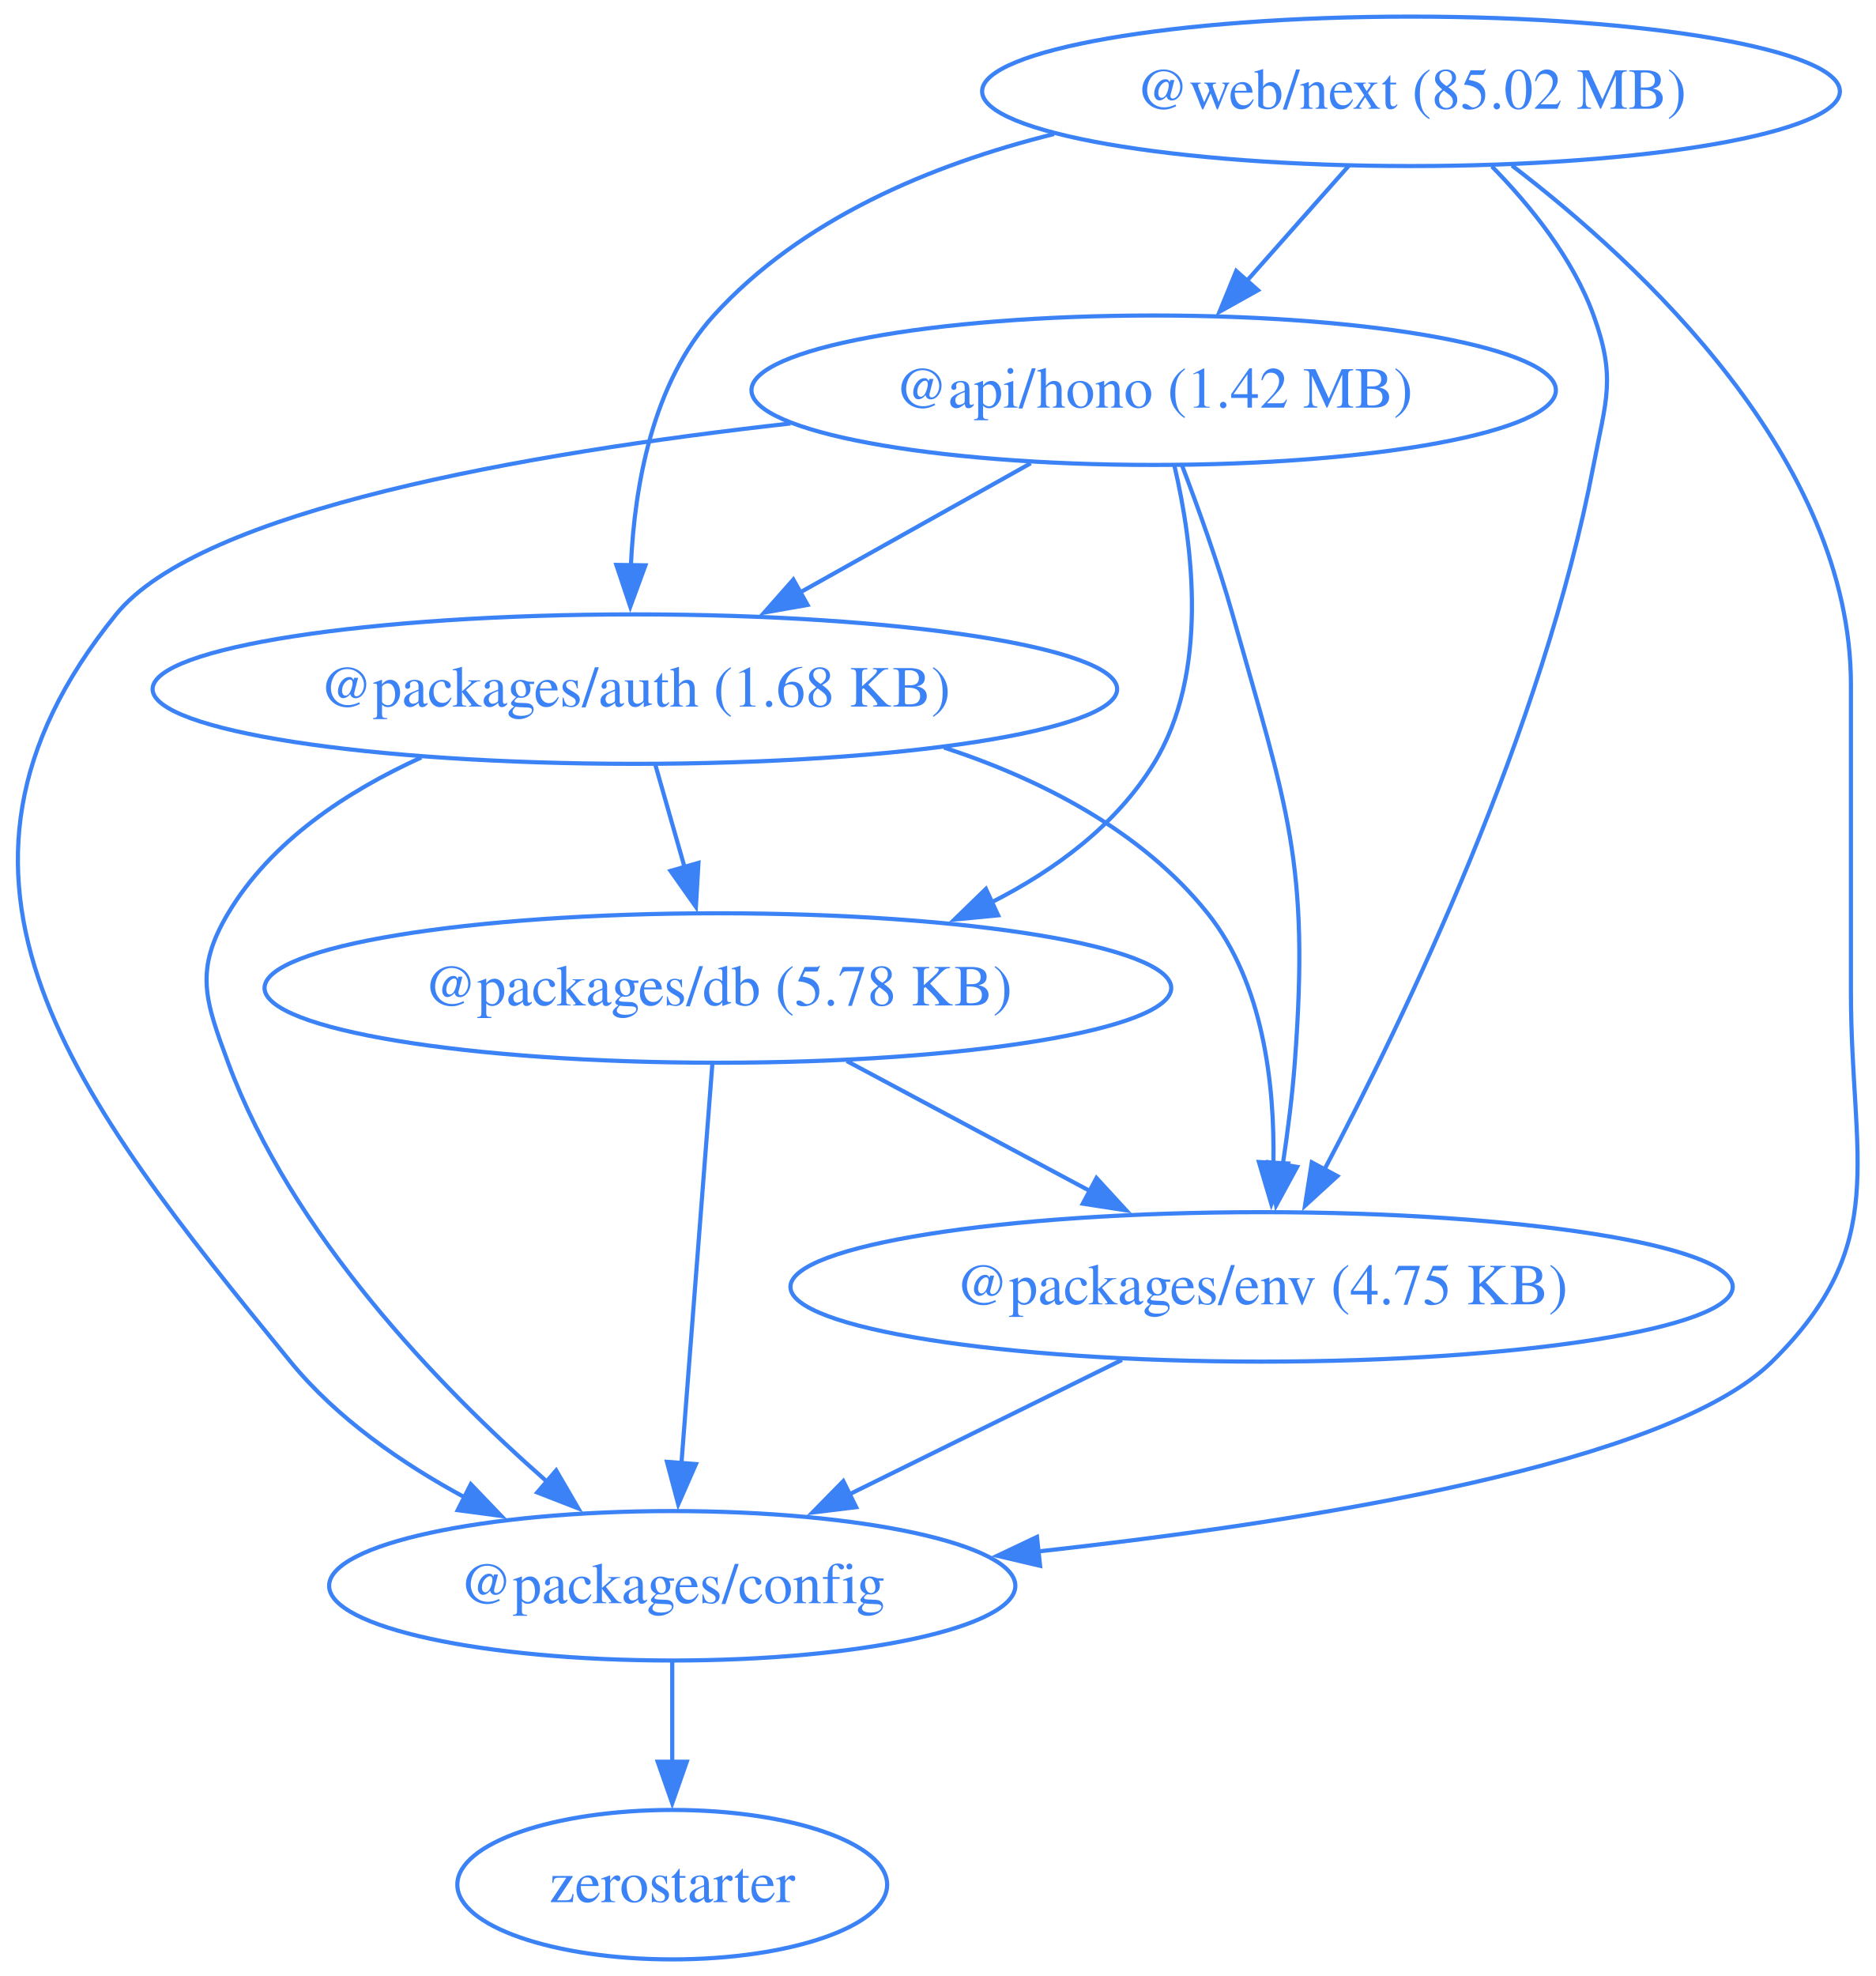
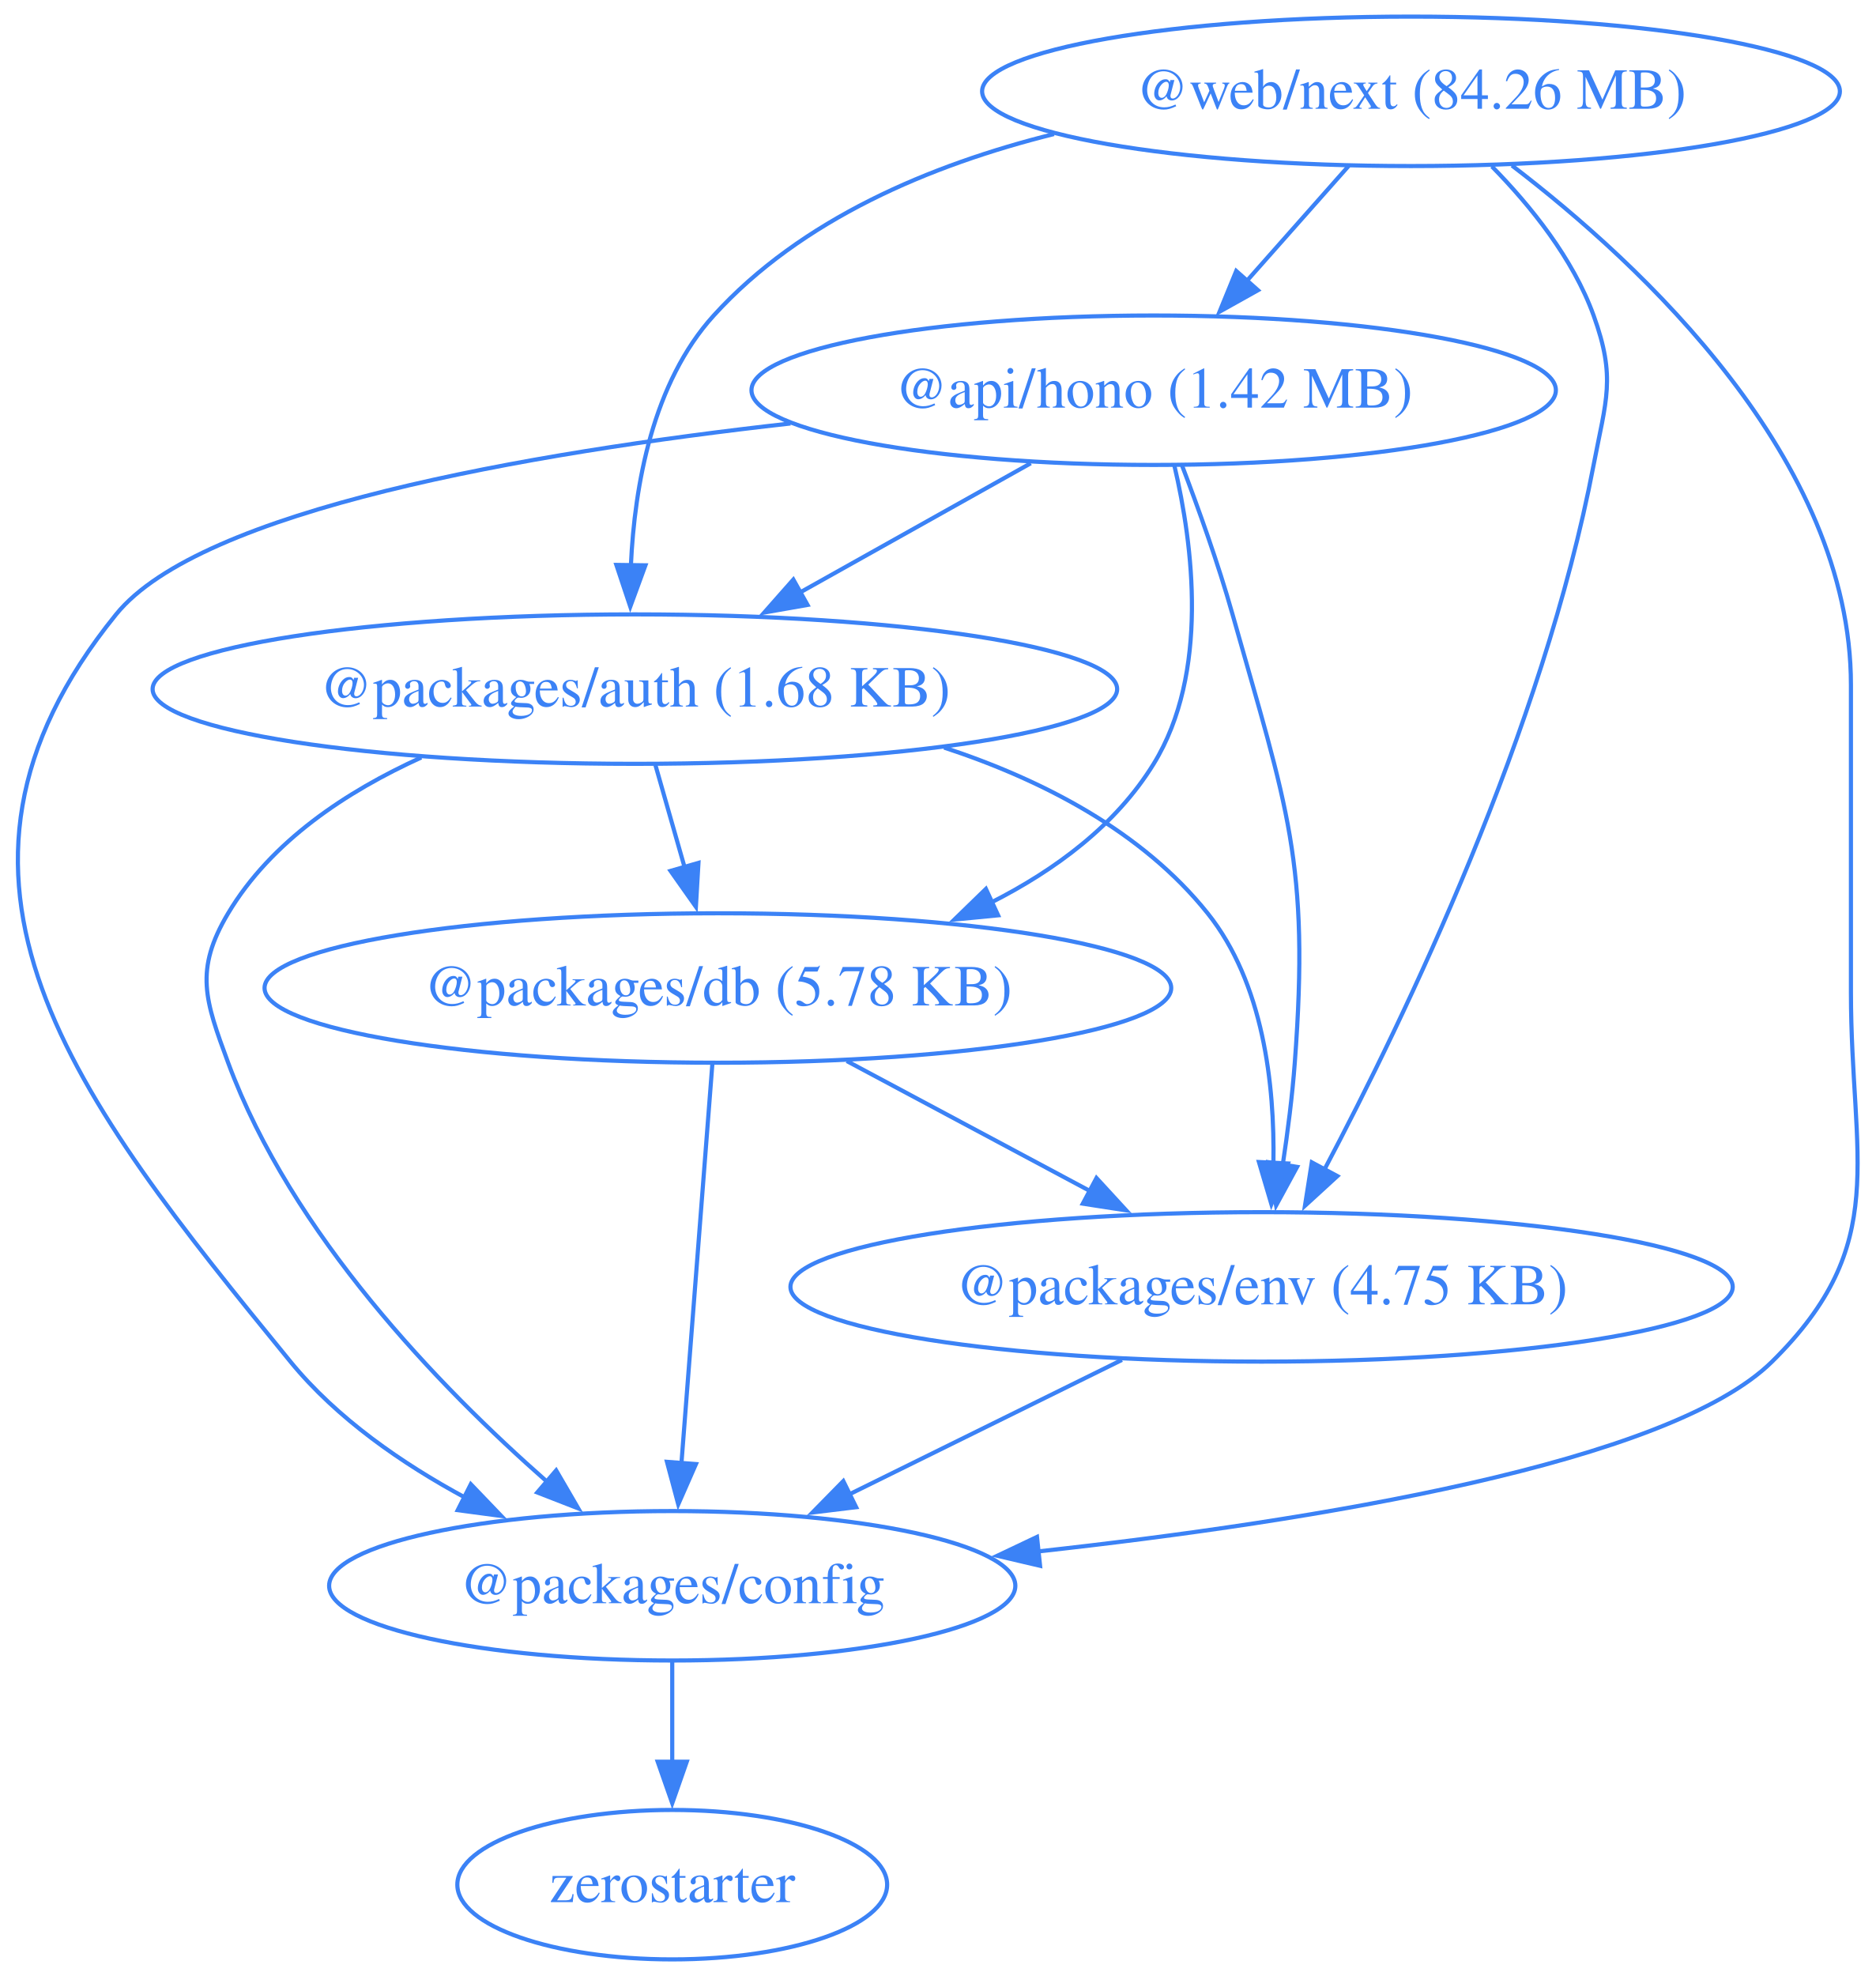
<svg xmlns="http://www.w3.org/2000/svg" width="452pt" height="476pt" viewBox="0.00 0.00 452.00 476.00">
  <g id="graph0" class="graph" transform="scale(1 1) rotate(0) translate(4 472)">
    <polygon fill="none" stroke="none" points="-4,4 -4,-472 448.42,-472 448.42,4 -4,4" />
    <g id="node1" class="node">
      <ellipse fill="none" stroke="#3b82f6" cx="273.97" cy="-378" rx="96.91" ry="18" />
      <text xml:space="preserve" text-anchor="middle" x="273.97" y="-373.8" font-family="Times,serif" font-size="14.00" fill="#3b82f6">@api/hono (1.42 MB)</text>
    </g>
    <g id="node2" class="node">
      <ellipse fill="none" stroke="#3b82f6" cx="148.97" cy="-306" rx="116.2" ry="18" />
      <text xml:space="preserve" text-anchor="middle" x="148.97" y="-301.8" font-family="Times,serif" font-size="14.00" fill="#3b82f6">@packages/auth (1.68 KB)</text>
    </g>
    <g id="edge1" class="edge">
      <path fill="none" stroke="#3b82f6" d="M244.35,-360.41C227.74,-351.11 206.79,-339.38 188.76,-329.28" />
      <polygon fill="#3b82f6" stroke="#3b82f6" points="190.57,-326.28 180.14,-324.45 187.15,-332.39 190.57,-326.28" />
    </g>
    <g id="node3" class="node">
      <ellipse fill="none" stroke="#3b82f6" cx="157.97" cy="-90" rx="82.67" ry="18" />
      <text xml:space="preserve" text-anchor="middle" x="157.97" y="-85.8" font-family="Times,serif" font-size="14.00" fill="#3b82f6">@packages/config</text>
    </g>
    <g id="edge2" class="edge">
      <path fill="none" stroke="#3b82f6" d="M186.46,-369.99C122.81,-362.86 44.36,-349.16 23.97,-324 -27.74,-260.17 14,-207.62 65.97,-144 77.17,-130.3 92.9,-119.42 108.19,-111.18" />
      <polygon fill="#3b82f6" stroke="#3b82f6" points="109.44,-114.47 116.78,-106.82 106.28,-108.22 109.44,-114.47" />
    </g>
    <g id="node4" class="node">
      <ellipse fill="none" stroke="#3b82f6" cx="168.97" cy="-234" rx="109.23" ry="18" />
      <text xml:space="preserve" text-anchor="middle" x="168.97" y="-229.8" font-family="Times,serif" font-size="14.00" fill="#3b82f6">@packages/db (5.78 KB)</text>
    </g>
    <g id="edge3" class="edge">
      <path fill="none" stroke="#3b82f6" d="M278.96,-359.83C283.43,-340.78 287.42,-309.84 273.97,-288 264.89,-273.24 250.28,-262.43 234.81,-254.59" />
      <polygon fill="#3b82f6" stroke="#3b82f6" points="236.49,-251.51 225.95,-250.49 233.55,-257.87 236.49,-251.51" />
    </g>
    <g id="node5" class="node">
      <ellipse fill="none" stroke="#3b82f6" cx="299.97" cy="-162" rx="113.52" ry="18" />
      <text xml:space="preserve" text-anchor="middle" x="299.97" y="-157.8" font-family="Times,serif" font-size="14.00" fill="#3b82f6">@packages/env (4.75 KB)</text>
    </g>
    <g id="edge4" class="edge">
      <path fill="none" stroke="#3b82f6" d="M280.75,-360.01C284.68,-349.71 289.53,-336.23 292.97,-324 306.13,-277.36 311.6,-264.32 307.97,-216 307.37,-207.99 306.27,-199.35 305.07,-191.43" />
      <polygon fill="#3b82f6" stroke="#3b82f6" points="308.53,-190.91 303.47,-181.61 301.62,-192.04 308.53,-190.91" />
    </g>
    <g id="edge5" class="edge">
      <path fill="none" stroke="#3b82f6" d="M97.51,-289.53C79.55,-281.38 61.32,-269.36 50.97,-252 42.78,-238.26 45.43,-231.01 50.97,-216 66.21,-174.77 101.78,-137.95 127.74,-115.13" />
      <polygon fill="#3b82f6" stroke="#3b82f6" points="130,-117.8 135.33,-108.64 125.45,-112.48 130,-117.8" />
    </g>
    <g id="edge6" class="edge">
      <path fill="none" stroke="#3b82f6" d="M153.92,-287.7C156.05,-280.24 158.6,-271.32 160.98,-262.97" />
      <polygon fill="#3b82f6" stroke="#3b82f6" points="164.29,-264.14 163.67,-253.56 157.56,-262.21 164.29,-264.14" />
    </g>
    <g id="edge7" class="edge">
      <path fill="none" stroke="#3b82f6" d="M223.48,-291.92C247.12,-284.14 271.19,-271.74 286.97,-252 300.4,-235.21 303.15,-210.75 302.82,-191.72" />
      <polygon fill="#3b82f6" stroke="#3b82f6" points="306.32,-191.73 302.33,-181.92 299.33,-192.08 306.32,-191.73" />
    </g>
    <g id="node6" class="node">
      <ellipse fill="none" stroke="#3b82f6" cx="157.97" cy="-18" rx="51.78" ry="18" />
      <text xml:space="preserve" text-anchor="middle" x="157.97" y="-13.8" font-family="Times,serif" font-size="14.00" fill="#3b82f6">zerostarter</text>
    </g>
    <g id="edge8" class="edge">
      <path fill="none" stroke="#3b82f6" d="M157.97,-71.7C157.97,-64.41 157.97,-55.73 157.97,-47.54" />
      <polygon fill="#3b82f6" stroke="#3b82f6" points="161.47,-47.62 157.97,-37.62 154.47,-47.62 161.47,-47.62" />
    </g>
    <g id="edge9" class="edge">
      <path fill="none" stroke="#3b82f6" d="M167.63,-215.59C165.77,-191.61 162.4,-148.14 160.18,-119.42" />
      <polygon fill="#3b82f6" stroke="#3b82f6" points="163.68,-119.32 159.42,-109.62 156.7,-119.86 163.68,-119.32" />
    </g>
    <g id="edge10" class="edge">
      <path fill="none" stroke="#3b82f6" d="M200.02,-216.41C217.59,-207.02 239.79,-195.16 258.8,-185" />
      <polygon fill="#3b82f6" stroke="#3b82f6" points="260.19,-188.23 267.36,-180.43 256.89,-182.05 260.19,-188.23" />
    </g>
    <g id="edge11" class="edge">
      <path fill="none" stroke="#3b82f6" d="M266.32,-144.41C246.68,-134.73 221.7,-122.41 200.68,-112.05" />
      <polygon fill="#3b82f6" stroke="#3b82f6" points="202.28,-108.94 191.77,-107.66 199.19,-115.22 202.28,-108.94" />
    </g>
    <g id="node7" class="node">
      <ellipse fill="none" stroke="#3b82f6" cx="335.97" cy="-450" rx="103.34" ry="18" />
-       <text xml:space="preserve" text-anchor="middle" x="335.97" y="-445.8" font-family="Times,serif" font-size="14.00" fill="#3b82f6">@web/next (85.02 MB)</text>
+       <text xml:space="preserve" text-anchor="middle" x="335.97" y="-445.8" font-family="Times,serif" font-size="14.00" fill="#3b82f6">@web/next (84.26 MB)</text>
    </g>
    <g id="edge12" class="edge">
      <path fill="none" stroke="#3b82f6" d="M320.97,-432.05C313.58,-423.71 304.52,-413.49 296.34,-404.25" />
      <polygon fill="#3b82f6" stroke="#3b82f6" points="299.1,-402.09 289.85,-396.92 293.86,-406.73 299.1,-402.09" />
    </g>
    <g id="edge13" class="edge">
      <path fill="none" stroke="#3b82f6" d="M249.95,-439.71C220.19,-432.31 189.06,-419.2 167.97,-396 153.26,-379.81 148.9,-355.1 148.01,-335.82" />
      <polygon fill="#3b82f6" stroke="#3b82f6" points="151.51,-335.82 147.86,-325.87 144.51,-335.92 151.51,-335.82" />
    </g>
    <g id="edge14" class="edge">
      <path fill="none" stroke="#3b82f6" d="M360.29,-432.13C391.59,-408.22 441.97,-361.3 441.97,-307 441.97,-307 441.97,-307 441.97,-233 441.97,-192.55 451.76,-172.41 422.97,-144 398.19,-119.53 313,-105.62 245.82,-98.24" />
      <polygon fill="#3b82f6" stroke="#3b82f6" points="246.6,-94.81 236.29,-97.23 245.86,-101.77 246.6,-94.81" />
    </g>
    <g id="edge15" class="edge">
      <path fill="none" stroke="#3b82f6" d="M355.45,-431.92C364.8,-422.4 375.02,-409.72 379.97,-396 385.41,-380.95 382.97,-375.72 379.97,-360 367.83,-296.31 334.68,-227.27 315.08,-190.21" />
      <polygon fill="#3b82f6" stroke="#3b82f6" points="318.23,-188.69 310.42,-181.54 312.07,-192 318.23,-188.69" />
    </g>
  </g>
</svg>
